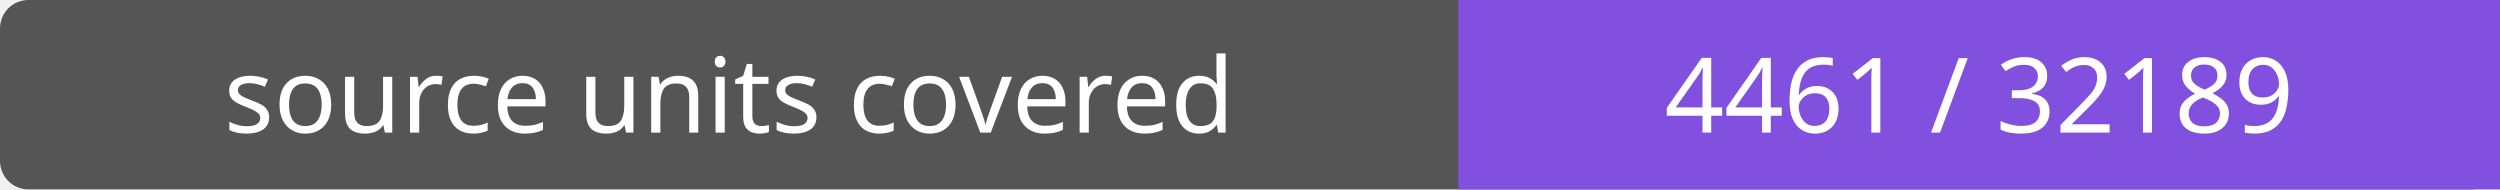
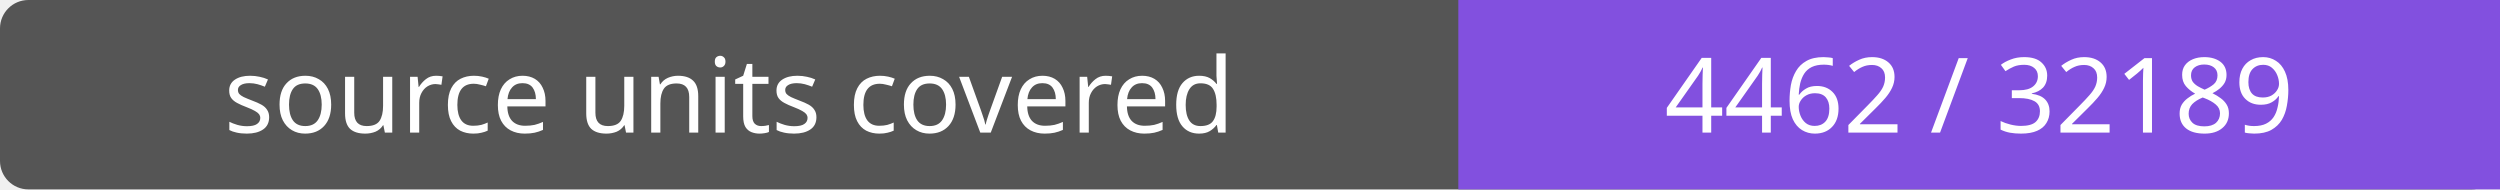
- <svg xmlns="http://www.w3.org/2000/svg" width="264" height="20" role="img" aria-label="source units covered: 4461 / 32189">
+ <svg xmlns="http://www.w3.org/2000/svg" width="264" height="20" role="img" aria-label="source units covered: 4462 / 32189">
  <rect width="264" height="20" rx="3" fill="#555" />
  <path fill="#8250df" d="M154 0h110v20H154z" />
  <g fill="#fff" text-anchor="middle" font-family="Verdana,sans-serif" font-size="11">
    <text x="77.0" y="14">source units covered</text>
-     <text x="209.0" y="14">4461 / 32189</text>
+     <text x="209.0" y="14">4462 / 32189</text>
  </g>
</svg>
